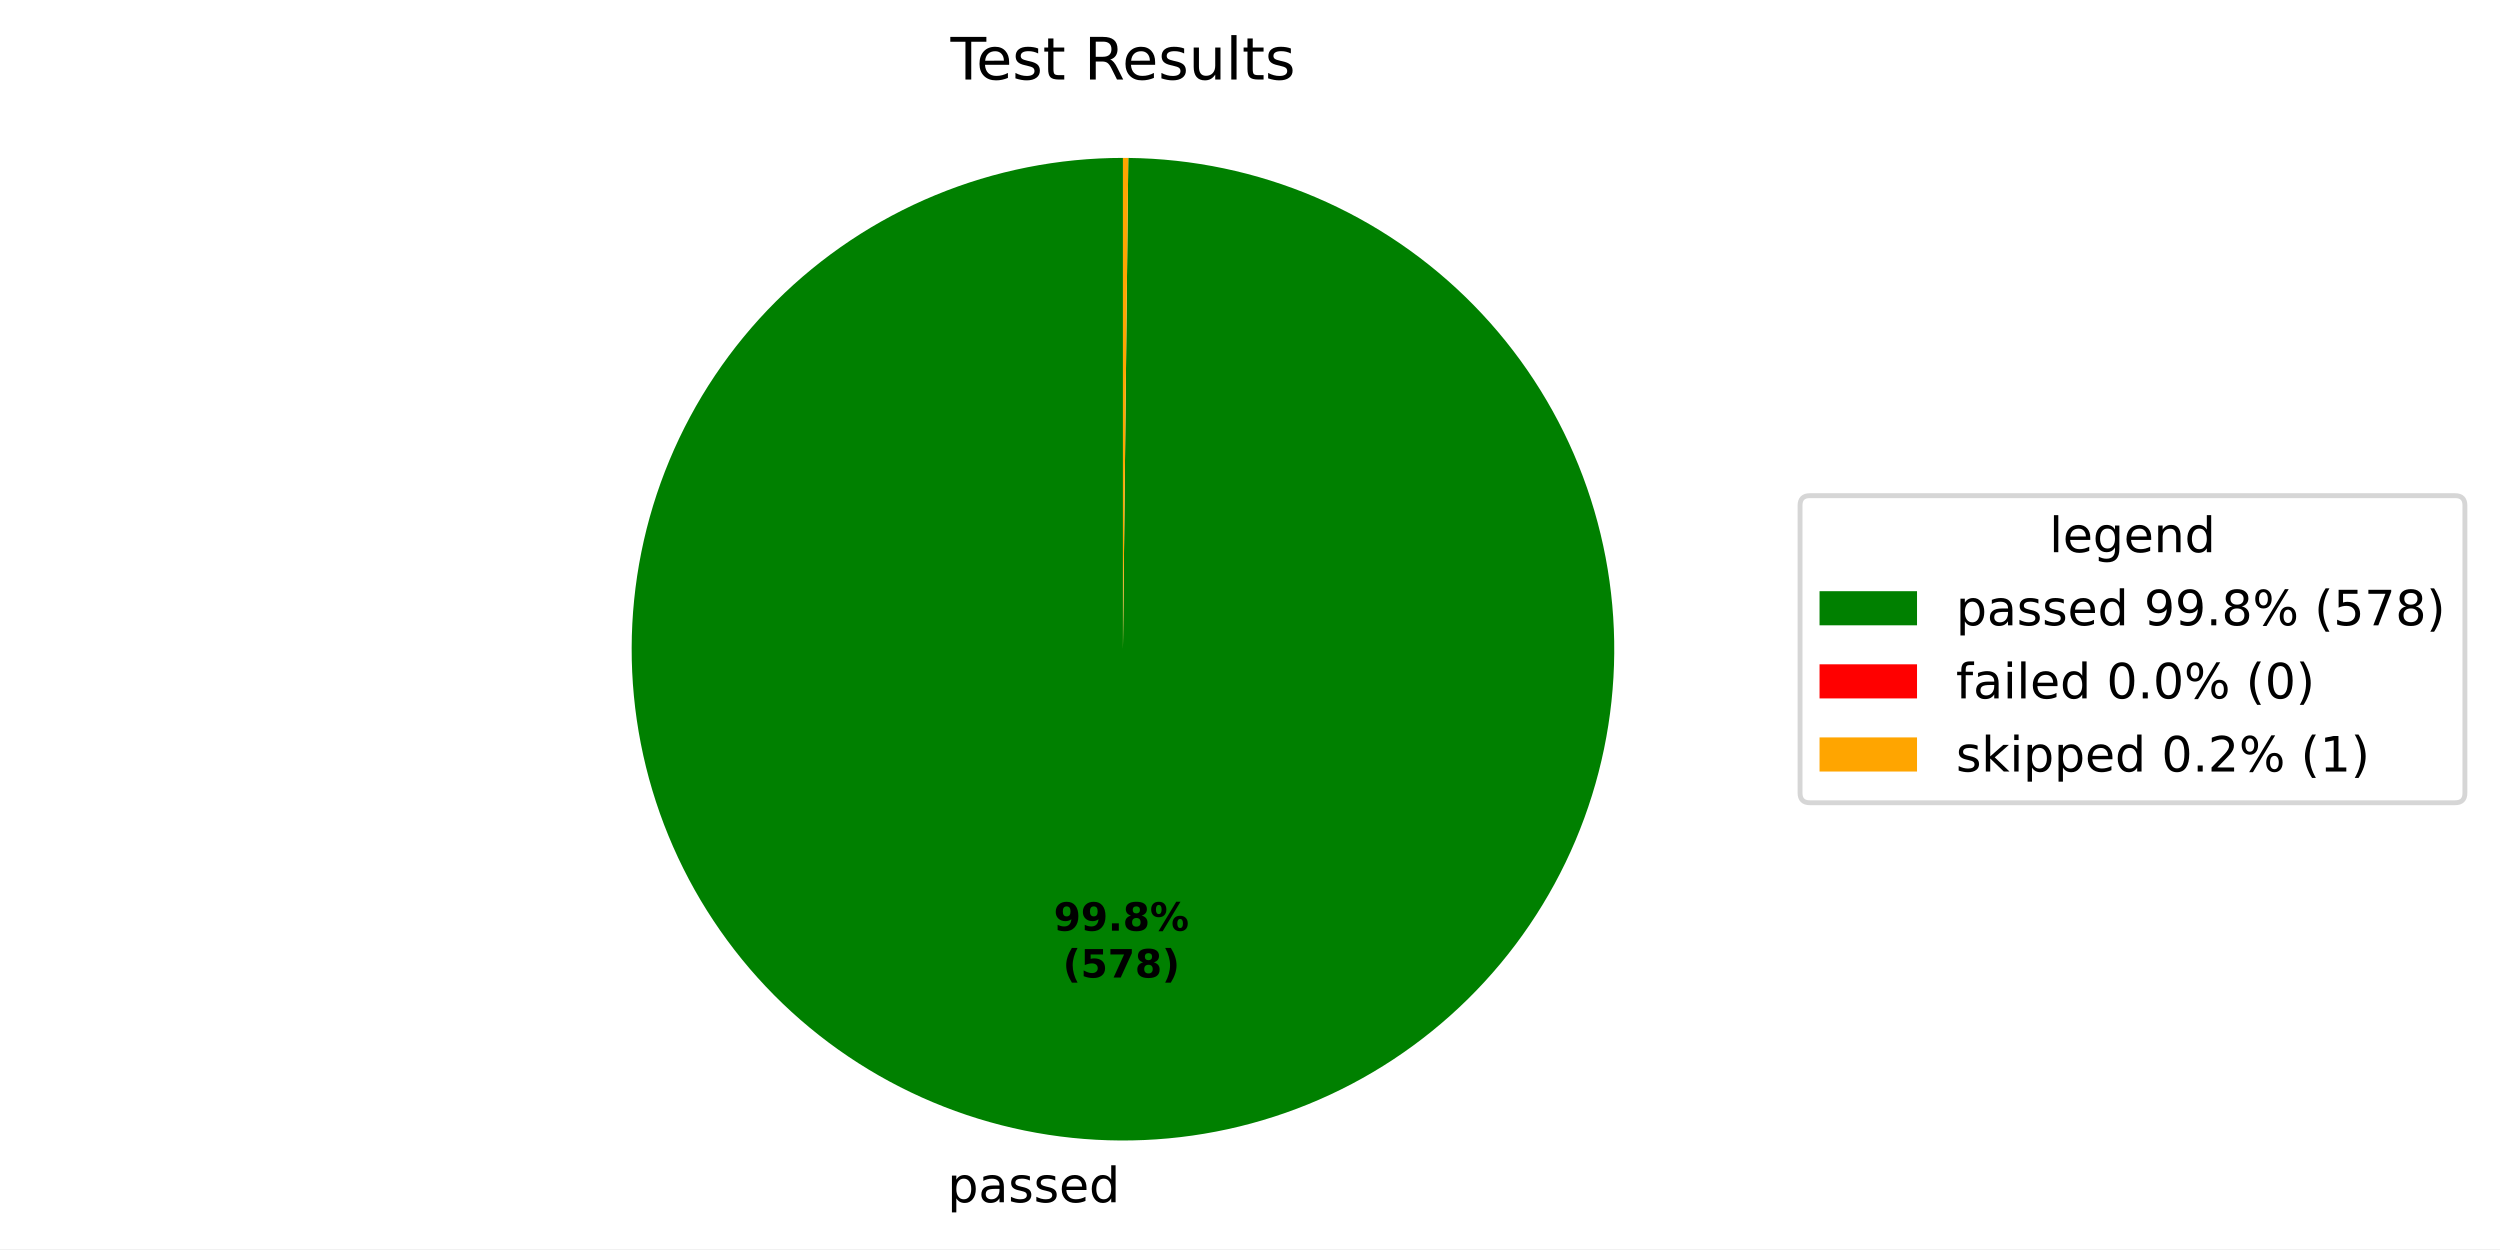
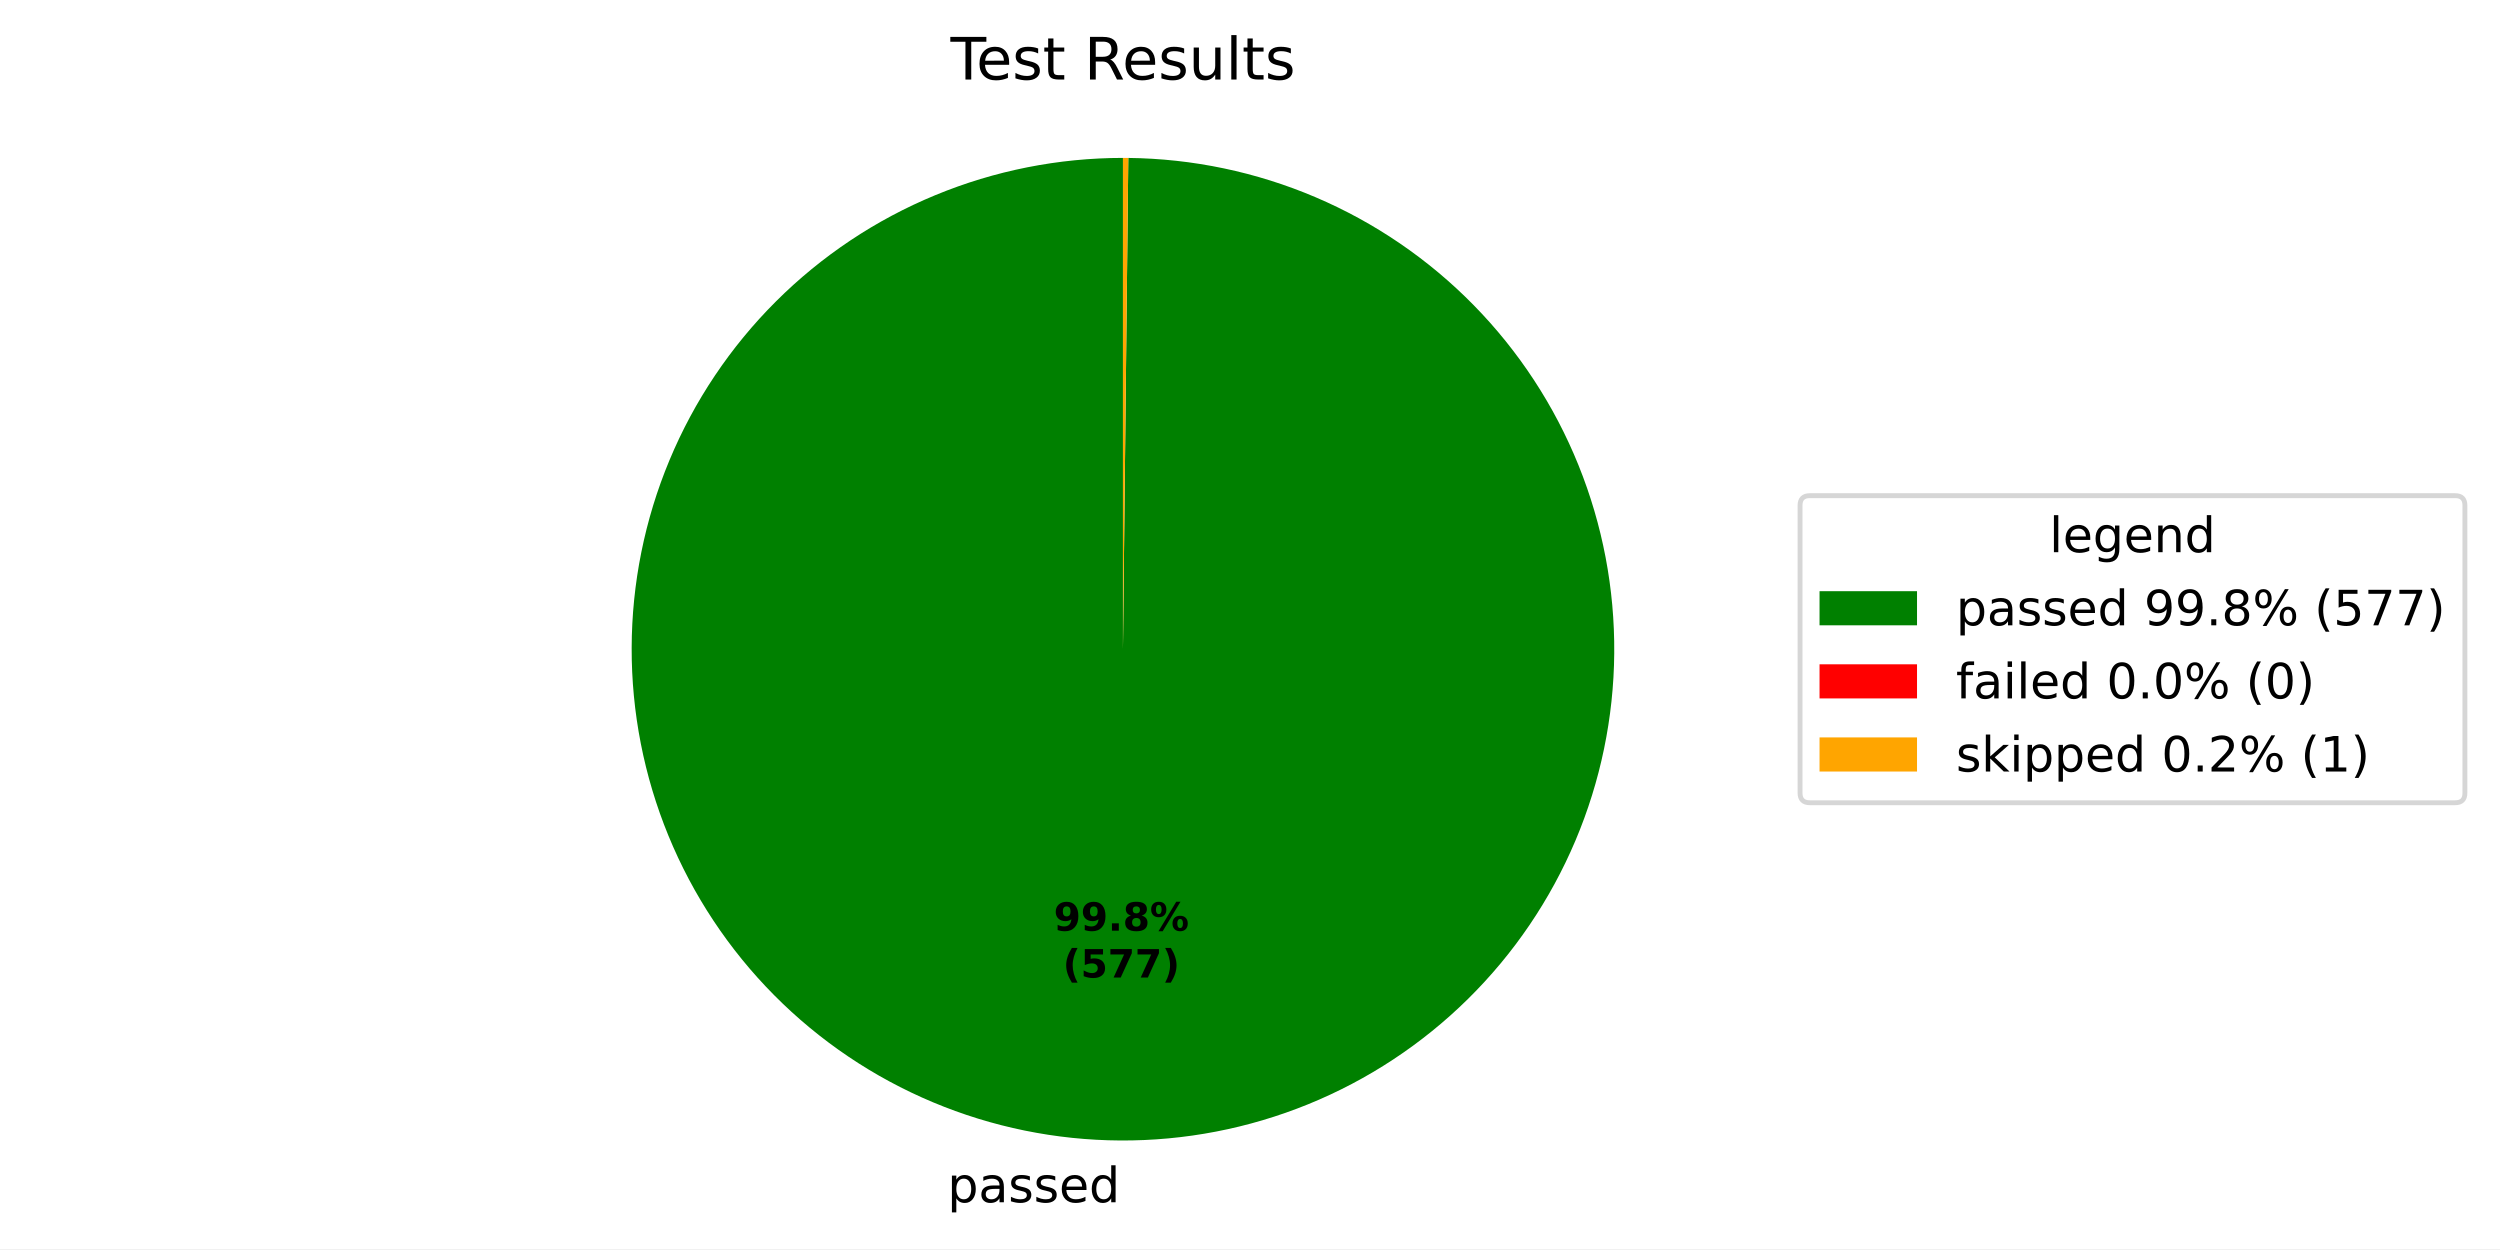
<svg xmlns="http://www.w3.org/2000/svg" xmlns:xlink="http://www.w3.org/1999/xlink" width="512.931pt" height="256.277pt" viewBox="0 0 512.931 256.277" version="1.1">
  <defs>
    <style type="text/css">*{stroke-linejoin: round; stroke-linecap: butt}</style>
  </defs>
  <g id="figure_1">
    <g id="patch_1">
      <path d="M 0 256.277  L 512.931 256.277  L 512.931 0  L 0 0  z " style="fill: #ffffff" />
    </g>
    <g id="axes_1">
      <g id="patch_2">
-         <path d="M 230.4 32.398  C 217.186 32.398 204.1 34.996 191.889 40.045  C 179.677 45.093 168.577 52.494 159.22 61.825  C 149.864 71.156 142.433 82.236 137.352 94.434  C 132.27 106.632 129.636 119.711 129.6 132.925  C 129.565 146.139 132.127 159.231 137.143 171.457  C 142.158 183.682 149.529 194.802 158.834 204.184  C 168.14 213.565 179.2 221.026 191.384 226.141  C 203.568 231.256 216.639 233.925 229.853 233.997  C 243.067 234.068 256.167 231.541 268.405 226.559  C 280.644 221.577 291.784 214.236 301.191 204.956  C 310.598 195.676 318.089 184.636 323.237 172.466  C 328.384 160.296 331.089 147.232 331.197 134.019  C 331.304 120.805 328.812 107.698 323.864 95.446  C 318.915 83.194 311.604 72.034 302.35 62.602  C 293.095 53.17 282.076 45.649 269.92 40.468  C 257.764 35.288 244.707 32.547 231.494 32.404  L 230.4 133.198  z " style="fill: #008000" />
+         <path d="M 230.4 32.398  C 217.186 32.398 204.1 34.996 191.889 40.045  C 179.677 45.093 168.577 52.494 159.221 61.825  C 149.864 71.156 142.433 82.236 137.352 94.434  C 132.27 106.632 129.636 119.71 129.6 132.924  C 129.564 146.138 132.127 159.231 137.142 171.456  C 142.158 183.681 149.528 194.802 158.834 204.183  C 168.139 213.565 179.199 221.026 191.383 226.141  C 203.567 231.255 216.638 233.925 229.852 233.997  C 243.066 234.068 256.166 231.541 268.404 226.559  C 280.643 221.577 291.784 214.237 301.19 204.957  C 310.597 195.677 318.088 184.637 323.236 172.468  C 328.384 160.298 331.089 147.233 331.197 134.02  C 331.304 120.806 328.813 107.7 323.864 95.448  C 318.915 83.195 311.605 72.035 302.351 62.603  C 293.097 53.171 282.077 45.65 269.922 40.469  C 257.766 35.288 244.709 32.548 231.496 32.404  L 230.4 133.198  z " style="fill: #008000" />
      </g>
      <g id="patch_3">
-         <path d="M 231.494 32.404  C 231.494 32.404 231.494 32.404 231.494 32.404  L 230.4 133.198  z " style="fill: #ff0000" />
+         <path d="M 231.496 32.404  C 231.496 32.404 231.496 32.404 231.496 32.404  L 230.4 133.198  z " style="fill: #ff0000" />
      </g>
      <g id="patch_4">
-         <path d="M 231.494 32.404  C 231.312 32.402 231.129 32.401 230.947 32.4  C 230.765 32.399 230.582 32.398 230.4 32.398  L 230.4 133.198  z " style="fill: #ffa500" />
+         <path d="M 231.496 32.404  C 231.313 32.402 231.13 32.401 230.948 32.4  C 230.765 32.399 230.583 32.398 230.4 32.398  L 230.4 133.198  z " style="fill: #ffa500" />
      </g>
      <g id="matplotlib.axis_1" />
      <g id="matplotlib.axis_2" />
      <g id="text_1">
-         <g transform="translate(194.4015 246.6745) scale(0.1 -0.1)">
+         <g transform="translate(194.4005 246.6745) scale(0.1 -0.1)">
          <defs>
            <path id="DejaVuSans-53" d="M 1159 525  L 1159 -1331  L 581 -1331  L 581 3500  L 1159 3500  L 1159 2969  Q 1341 3281 1617 3432  Q 1894 3584 2278 3584  Q 2916 3584 3314 3078  Q 3713 2572 3713 1747  Q 3713 922 3314 415  Q 2916 -91 2278 -91  Q 1894 -91 1617 61  Q 1341 213 1159 525  z M 3116 1747  Q 3116 2381 2855 2742  Q 2594 3103 2138 3103  Q 1681 3103 1420 2742  Q 1159 2381 1159 1747  Q 1159 1113 1420 752  Q 1681 391 2138 391  Q 2594 391 2855 752  Q 3116 1113 3116 1747  z " transform="scale(0.015625)" />
            <path id="DejaVuSans-44" d="M 2194 1759  Q 1497 1759 1228 1600  Q 959 1441 959 1056  Q 959 750 1161 570  Q 1363 391 1709 391  Q 2188 391 2477 730  Q 2766 1069 2766 1631  L 2766 1759  L 2194 1759  z M 3341 1997  L 3341 0  L 2766 0  L 2766 531  Q 2569 213 2275 61  Q 1981 -91 1556 -91  Q 1019 -91 701 211  Q 384 513 384 1019  Q 384 1609 779 1909  Q 1175 2209 1959 2209  L 2766 2209  L 2766 2266  Q 2766 2663 2505 2880  Q 2244 3097 1772 3097  Q 1472 3097 1187 3025  Q 903 2953 641 2809  L 641 3341  Q 956 3463 1253 3523  Q 1550 3584 1831 3584  Q 2591 3584 2966 3190  Q 3341 2797 3341 1997  z " transform="scale(0.015625)" />
            <path id="DejaVuSans-56" d="M 2834 3397  L 2834 2853  Q 2591 2978 2328 3040  Q 2066 3103 1784 3103  Q 1356 3103 1142 2972  Q 928 2841 928 2578  Q 928 2378 1081 2264  Q 1234 2150 1697 2047  L 1894 2003  Q 2506 1872 2764 1633  Q 3022 1394 3022 966  Q 3022 478 2636 193  Q 2250 -91 1575 -91  Q 1294 -91 989 -36  Q 684 19 347 128  L 347 722  Q 666 556 975 473  Q 1284 391 1588 391  Q 1994 391 2212 530  Q 2431 669 2431 922  Q 2431 1156 2273 1281  Q 2116 1406 1581 1522  L 1381 1569  Q 847 1681 609 1914  Q 372 2147 372 2553  Q 372 3047 722 3315  Q 1072 3584 1716 3584  Q 2034 3584 2315 3537  Q 2597 3491 2834 3397  z " transform="scale(0.015625)" />
            <path id="DejaVuSans-48" d="M 3597 1894  L 3597 1613  L 953 1613  Q 991 1019 1311 708  Q 1631 397 2203 397  Q 2534 397 2845 478  Q 3156 559 3463 722  L 3463 178  Q 3153 47 2828 -22  Q 2503 -91 2169 -91  Q 1331 -91 842 396  Q 353 884 353 1716  Q 353 2575 817 3079  Q 1281 3584 2069 3584  Q 2775 3584 3186 3129  Q 3597 2675 3597 1894  z M 3022 2063  Q 3016 2534 2758 2815  Q 2500 3097 2075 3097  Q 1594 3097 1305 2825  Q 1016 2553 972 2059  L 3022 2063  z " transform="scale(0.015625)" />
            <path id="DejaVuSans-47" d="M 2906 2969  L 2906 4863  L 3481 4863  L 3481 0  L 2906 0  L 2906 525  Q 2725 213 2448 61  Q 2172 -91 1784 -91  Q 1150 -91 751 415  Q 353 922 353 1747  Q 353 2572 751 3078  Q 1150 3584 1784 3584  Q 2172 3584 2448 3432  Q 2725 3281 2906 2969  z M 947 1747  Q 947 1113 1208 752  Q 1469 391 1925 391  Q 2381 391 2643 752  Q 2906 1113 2906 1747  Q 2906 2381 2643 2742  Q 2381 3103 1925 3103  Q 1469 3103 1208 2742  Q 947 2381 947 1747  z " transform="scale(0.015625)" />
          </defs>
          <use xlink:href="#DejaVuSans-53" />
          <use xlink:href="#DejaVuSans-44" transform="translate(63.48438 0)" />
          <use xlink:href="#DejaVuSans-56" transform="translate(124.7656 0)" />
          <use xlink:href="#DejaVuSans-56" transform="translate(176.8594 0)" />
          <use xlink:href="#DejaVuSans-48" transform="translate(228.9531 0)" />
          <use xlink:href="#DejaVuSans-47" transform="translate(290.4844 0)" />
        </g>
      </g>
      <g id="text_2">
-         <g transform="translate(216.195 190.9546) scale(0.08 -0.08)">
+         <g transform="translate(216.1944 190.9546) scale(0.08 -0.08)">
          <defs>
            <path id="DejaVuSans-Bold-1c" d="M 641 103  L 641 966  Q 928 831 1190 764  Q 1453 697 1709 697  Q 2247 697 2547 995  Q 2847 1294 2900 1881  Q 2688 1725 2447 1647  Q 2206 1569 1925 1569  Q 1209 1569 770 1986  Q 331 2403 331 3084  Q 331 3838 820 4291  Q 1309 4744 2131 4744  Q 3044 4744 3544 4128  Q 4044 3513 4044 2388  Q 4044 1231 3459 570  Q 2875 -91 1856 -91  Q 1528 -91 1228 -42  Q 928 6 641 103  z M 2125 2350  Q 2441 2350 2600 2554  Q 2759 2759 2759 3169  Q 2759 3575 2600 3781  Q 2441 3988 2125 3988  Q 1809 3988 1650 3781  Q 1491 3575 1491 3169  Q 1491 2759 1650 2554  Q 1809 2350 2125 2350  z " transform="scale(0.015625)" />
            <path id="DejaVuSans-Bold-11" d="M 653 1209  L 1778 1209  L 1778 0  L 653 0  L 653 1209  z " transform="scale(0.015625)" />
            <path id="DejaVuSans-Bold-1b" d="M 2228 2088  Q 1891 2088 1709 1903  Q 1528 1719 1528 1375  Q 1528 1031 1709 848  Q 1891 666 2228 666  Q 2563 666 2741 848  Q 2919 1031 2919 1375  Q 2919 1722 2741 1905  Q 2563 2088 2228 2088  z M 1350 2484  Q 925 2613 709 2878  Q 494 3144 494 3541  Q 494 4131 934 4440  Q 1375 4750 2228 4750  Q 3075 4750 3515 4442  Q 3956 4134 3956 3541  Q 3956 3144 3739 2878  Q 3522 2613 3097 2484  Q 3572 2353 3814 2058  Q 4056 1763 4056 1313  Q 4056 619 3595 264  Q 3134 -91 2228 -91  Q 1319 -91 855 264  Q 391 619 391 1313  Q 391 1763 633 2058  Q 875 2353 1350 2484  z M 1631 3419  Q 1631 3141 1786 2991  Q 1941 2841 2228 2841  Q 2509 2841 2662 2991  Q 2816 3141 2816 3419  Q 2816 3697 2662 3845  Q 2509 3994 2228 3994  Q 1941 3994 1786 3844  Q 1631 3694 1631 3419  z " transform="scale(0.015625)" />
            <path id="DejaVuSans-Bold-8" d="M 4959 1925  Q 4738 1925 4616 1733  Q 4494 1541 4494 1184  Q 4494 825 4614 633  Q 4734 441 4959 441  Q 5184 441 5303 633  Q 5422 825 5422 1184  Q 5422 1541 5301 1733  Q 5181 1925 4959 1925  z M 4959 2450  Q 5541 2450 5875 2112  Q 6209 1775 6209 1184  Q 6209 594 5875 251  Q 5541 -91 4959 -91  Q 4378 -91 4042 251  Q 3706 594 3706 1184  Q 3706 1772 4042 2111  Q 4378 2450 4959 2450  z M 2094 -91  L 1403 -91  L 4319 4750  L 5013 4750  L 2094 -91  z M 1453 4750  Q 2034 4750 2367 4411  Q 2700 4072 2700 3481  Q 2700 2891 2367 2550  Q 2034 2209 1453 2209  Q 872 2209 539 2550  Q 206 2891 206 3481  Q 206 4072 539 4411  Q 872 4750 1453 4750  z M 1453 4225  Q 1228 4225 1106 4031  Q 984 3838 984 3481  Q 984 3122 1106 2926  Q 1228 2731 1453 2731  Q 1678 2731 1798 2926  Q 1919 3122 1919 3481  Q 1919 3838 1797 4031  Q 1675 4225 1453 4225  z " transform="scale(0.015625)" />
          </defs>
          <use xlink:href="#DejaVuSans-Bold-1c" />
          <use xlink:href="#DejaVuSans-Bold-1c" transform="translate(69.57812 0)" />
          <use xlink:href="#DejaVuSans-Bold-11" transform="translate(139.1562 0)" />
          <use xlink:href="#DejaVuSans-Bold-1b" transform="translate(177.1406 0)" />
          <use xlink:href="#DejaVuSans-Bold-8" transform="translate(246.7188 0)" />
        </g>
-         <g transform="translate(218.0662 200.5561) scale(0.08 -0.08)">
+         <g transform="translate(218.0657 200.5561) scale(0.08 -0.08)">
          <defs>
            <path id="DejaVuSans-Bold-b" d="M 2413 -844  L 1484 -844  Q 1006 -72 778 623  Q 550 1319 550 2003  Q 550 2688 779 3389  Q 1009 4091 1484 4856  L 2413 4856  Q 2013 4116 1813 3408  Q 1613 2700 1613 2009  Q 1613 1319 1811 609  Q 2009 -100 2413 -844  z " transform="scale(0.015625)" />
            <path id="DejaVuSans-Bold-18" d="M 678 4666  L 3669 4666  L 3669 3781  L 1638 3781  L 1638 3059  Q 1775 3097 1914 3117  Q 2053 3138 2203 3138  Q 3056 3138 3531 2711  Q 4006 2284 4006 1522  Q 4006 766 3489 337  Q 2972 -91 2053 -91  Q 1656 -91 1267 -14  Q 878 63 494 219  L 494 1166  Q 875 947 1217 837  Q 1559 728 1863 728  Q 2300 728 2551 942  Q 2803 1156 2803 1522  Q 2803 1891 2551 2103  Q 2300 2316 1863 2316  Q 1603 2316 1309 2248  Q 1016 2181 678 2041  L 678 4666  z " transform="scale(0.015625)" />
            <path id="DejaVuSans-Bold-1a" d="M 428 4666  L 3944 4666  L 3944 3988  L 2125 0  L 953 0  L 2675 3781  L 428 3781  L 428 4666  z " transform="scale(0.015625)" />
            <path id="DejaVuSans-Bold-c" d="M 513 -844  Q 913 -100 1113 609  Q 1313 1319 1313 2009  Q 1313 2700 1113 3408  Q 913 4116 513 4856  L 1441 4856  Q 1916 4091 2145 3389  Q 2375 2688 2375 2003  Q 2375 1319 2147 623  Q 1919 -72 1441 -844  L 513 -844  z " transform="scale(0.015625)" />
          </defs>
          <use xlink:href="#DejaVuSans-Bold-b" />
          <use xlink:href="#DejaVuSans-Bold-18" transform="translate(45.70312 0)" />
          <use xlink:href="#DejaVuSans-Bold-1a" transform="translate(115.2812 0)" />
-           <use xlink:href="#DejaVuSans-Bold-1b" transform="translate(184.8594 0)" />
+           <use xlink:href="#DejaVuSans-Bold-1a" transform="translate(184.8594 0)" />
          <use xlink:href="#DejaVuSans-Bold-c" transform="translate(254.4375 0)" />
        </g>
      </g>
      <g id="text_3">
        <g transform="translate(195.0131 16.31812) scale(0.12 -0.12)">
          <defs>
            <path id="DejaVuSans-37" d="M -19 4666  L 3928 4666  L 3928 4134  L 2272 4134  L 2272 0  L 1638 0  L 1638 4134  L -19 4134  L -19 4666  z " transform="scale(0.015625)" />
            <path id="DejaVuSans-57" d="M 1172 4494  L 1172 3500  L 2356 3500  L 2356 3053  L 1172 3053  L 1172 1153  Q 1172 725 1289 603  Q 1406 481 1766 481  L 2356 481  L 2356 0  L 1766 0  Q 1100 0 847 248  Q 594 497 594 1153  L 594 3053  L 172 3053  L 172 3500  L 594 3500  L 594 4494  L 1172 4494  z " transform="scale(0.015625)" />
            <path id="DejaVuSans-3" transform="scale(0.015625)" />
            <path id="DejaVuSans-35" d="M 2841 2188  Q 3044 2119 3236 1894  Q 3428 1669 3622 1275  L 4263 0  L 3584 0  L 2988 1197  Q 2756 1666 2539 1819  Q 2322 1972 1947 1972  L 1259 1972  L 1259 0  L 628 0  L 628 4666  L 2053 4666  Q 2853 4666 3247 4331  Q 3641 3997 3641 3322  Q 3641 2881 3436 2590  Q 3231 2300 2841 2188  z M 1259 4147  L 1259 2491  L 2053 2491  Q 2509 2491 2742 2702  Q 2975 2913 2975 3322  Q 2975 3731 2742 3939  Q 2509 4147 2053 4147  L 1259 4147  z " transform="scale(0.015625)" />
            <path id="DejaVuSans-58" d="M 544 1381  L 544 3500  L 1119 3500  L 1119 1403  Q 1119 906 1312 657  Q 1506 409 1894 409  Q 2359 409 2629 706  Q 2900 1003 2900 1516  L 2900 3500  L 3475 3500  L 3475 0  L 2900 0  L 2900 538  Q 2691 219 2414 64  Q 2138 -91 1772 -91  Q 1169 -91 856 284  Q 544 659 544 1381  z M 1991 3584  L 1991 3584  z " transform="scale(0.015625)" />
            <path id="DejaVuSans-4f" d="M 603 4863  L 1178 4863  L 1178 0  L 603 0  L 603 4863  z " transform="scale(0.015625)" />
          </defs>
          <use xlink:href="#DejaVuSans-37" />
          <use xlink:href="#DejaVuSans-48" transform="translate(44.09375 0)" />
          <use xlink:href="#DejaVuSans-56" transform="translate(105.625 0)" />
          <use xlink:href="#DejaVuSans-57" transform="translate(157.7188 0)" />
          <use xlink:href="#DejaVuSans-3" transform="translate(196.9219 0)" />
          <use xlink:href="#DejaVuSans-35" transform="translate(228.7031 0)" />
          <use xlink:href="#DejaVuSans-48" transform="translate(293.7031 0)" />
          <use xlink:href="#DejaVuSans-56" transform="translate(355.2344 0)" />
          <use xlink:href="#DejaVuSans-58" transform="translate(407.3281 0)" />
          <use xlink:href="#DejaVuSans-4f" transform="translate(470.7031 0)" />
          <use xlink:href="#DejaVuSans-57" transform="translate(498.4844 0)" />
          <use xlink:href="#DejaVuSans-56" transform="translate(537.6875 0)" />
        </g>
      </g>
      <g id="legend_1">
        <g id="patch_5">
          <path d="M 371.32 164.7  L 503.731 164.7  Q 505.731 164.7 505.731 162.7  L 505.731 103.697  Q 505.731 101.697 503.731 101.697  L 371.32 101.697  Q 369.32 101.697 369.32 103.697  L 369.32 162.7  Q 369.32 164.7 371.32 164.7  z " style="fill: #ffffff; opacity: 0.8; stroke: #cccccc; stroke-linejoin: miter" />
        </g>
        <g id="text_4">
          <g transform="translate(420.4661 113.295) scale(0.1 -0.1)">
            <defs>
              <path id="DejaVuSans-4a" d="M 2906 1791  Q 2906 2416 2648 2759  Q 2391 3103 1925 3103  Q 1463 3103 1205 2759  Q 947 2416 947 1791  Q 947 1169 1205 825  Q 1463 481 1925 481  Q 2391 481 2648 825  Q 2906 1169 2906 1791  z M 3481 434  Q 3481 -459 3084 -895  Q 2688 -1331 1869 -1331  Q 1566 -1331 1297 -1286  Q 1028 -1241 775 -1147  L 775 -588  Q 1028 -725 1275 -790  Q 1522 -856 1778 -856  Q 2344 -856 2625 -561  Q 2906 -266 2906 331  L 2906 616  Q 2728 306 2450 153  Q 2172 0 1784 0  Q 1141 0 747 490  Q 353 981 353 1791  Q 353 2603 747 3093  Q 1141 3584 1784 3584  Q 2172 3584 2450 3431  Q 2728 3278 2906 2969  L 2906 3500  L 3481 3500  L 3481 434  z " transform="scale(0.015625)" />
              <path id="DejaVuSans-51" d="M 3513 2113  L 3513 0  L 2938 0  L 2938 2094  Q 2938 2591 2744 2837  Q 2550 3084 2163 3084  Q 1697 3084 1428 2787  Q 1159 2491 1159 1978  L 1159 0  L 581 0  L 581 3500  L 1159 3500  L 1159 2956  Q 1366 3272 1645 3428  Q 1925 3584 2291 3584  Q 2894 3584 3203 3211  Q 3513 2838 3513 2113  z " transform="scale(0.015625)" />
            </defs>
            <use xlink:href="#DejaVuSans-4f" />
            <use xlink:href="#DejaVuSans-48" transform="translate(27.78125 0)" />
            <use xlink:href="#DejaVuSans-4a" transform="translate(89.3125 0)" />
            <use xlink:href="#DejaVuSans-48" transform="translate(152.7969 0)" />
            <use xlink:href="#DejaVuSans-51" transform="translate(214.3281 0)" />
            <use xlink:href="#DejaVuSans-47" transform="translate(277.7031 0)" />
          </g>
        </g>
        <g id="patch_6">
          <path d="M 373.32 128.296  L 393.32 128.296  L 393.32 121.296  L 373.32 121.296  z " style="fill: #008000" />
        </g>
        <g id="text_5">
          <g transform="translate(401.32 128.2958) scale(0.1 -0.1)">
            <defs>
              <path id="DejaVuSans-1c" d="M 703 97  L 703 672  Q 941 559 1184 500  Q 1428 441 1663 441  Q 2288 441 2617 861  Q 2947 1281 2994 2138  Q 2813 1869 2534 1725  Q 2256 1581 1919 1581  Q 1219 1581 811 2004  Q 403 2428 403 3163  Q 403 3881 828 4315  Q 1253 4750 1959 4750  Q 2769 4750 3195 4129  Q 3622 3509 3622 2328  Q 3622 1225 3098 567  Q 2575 -91 1691 -91  Q 1453 -91 1209 -44  Q 966 3 703 97  z M 1959 2075  Q 2384 2075 2632 2365  Q 2881 2656 2881 3163  Q 2881 3666 2632 3958  Q 2384 4250 1959 4250  Q 1534 4250 1286 3958  Q 1038 3666 1038 3163  Q 1038 2656 1286 2365  Q 1534 2075 1959 2075  z " transform="scale(0.015625)" />
              <path id="DejaVuSans-11" d="M 684 794  L 1344 794  L 1344 0  L 684 0  L 684 794  z " transform="scale(0.015625)" />
              <path id="DejaVuSans-1b" d="M 2034 2216  Q 1584 2216 1326 1975  Q 1069 1734 1069 1313  Q 1069 891 1326 650  Q 1584 409 2034 409  Q 2484 409 2743 651  Q 3003 894 3003 1313  Q 3003 1734 2745 1975  Q 2488 2216 2034 2216  z M 1403 2484  Q 997 2584 770 2862  Q 544 3141 544 3541  Q 544 4100 942 4425  Q 1341 4750 2034 4750  Q 2731 4750 3128 4425  Q 3525 4100 3525 3541  Q 3525 3141 3298 2862  Q 3072 2584 2669 2484  Q 3125 2378 3379 2068  Q 3634 1759 3634 1313  Q 3634 634 3220 271  Q 2806 -91 2034 -91  Q 1263 -91 848 271  Q 434 634 434 1313  Q 434 1759 690 2068  Q 947 2378 1403 2484  z M 1172 3481  Q 1172 3119 1398 2916  Q 1625 2713 2034 2713  Q 2441 2713 2670 2916  Q 2900 3119 2900 3481  Q 2900 3844 2670 4047  Q 2441 4250 2034 4250  Q 1625 4250 1398 4047  Q 1172 3844 1172 3481  z " transform="scale(0.015625)" />
              <path id="DejaVuSans-8" d="M 4653 2053  Q 4381 2053 4226 1822  Q 4072 1591 4072 1178  Q 4072 772 4226 539  Q 4381 306 4653 306  Q 4919 306 5073 539  Q 5228 772 5228 1178  Q 5228 1588 5073 1820  Q 4919 2053 4653 2053  z M 4653 2450  Q 5147 2450 5437 2106  Q 5728 1763 5728 1178  Q 5728 594 5436 251  Q 5144 -91 4653 -91  Q 4153 -91 3862 251  Q 3572 594 3572 1178  Q 3572 1766 3864 2108  Q 4156 2450 4653 2450  z M 1428 4353  Q 1159 4353 1004 4120  Q 850 3888 850 3481  Q 850 3069 1003 2837  Q 1156 2606 1428 2606  Q 1700 2606 1854 2837  Q 2009 3069 2009 3481  Q 2009 3884 1853 4118  Q 1697 4353 1428 4353  z M 4250 4750  L 4750 4750  L 1831 -91  L 1331 -91  L 4250 4750  z M 1428 4750  Q 1922 4750 2215 4408  Q 2509 4066 2509 3481  Q 2509 2891 2217 2550  Q 1925 2209 1428 2209  Q 931 2209 642 2551  Q 353 2894 353 3481  Q 353 4063 643 4406  Q 934 4750 1428 4750  z " transform="scale(0.015625)" />
              <path id="DejaVuSans-b" d="M 1984 4856  Q 1566 4138 1362 3434  Q 1159 2731 1159 2009  Q 1159 1288 1364 580  Q 1569 -128 1984 -844  L 1484 -844  Q 1016 -109 783 600  Q 550 1309 550 2009  Q 550 2706 781 3412  Q 1013 4119 1484 4856  L 1984 4856  z " transform="scale(0.015625)" />
              <path id="DejaVuSans-18" d="M 691 4666  L 3169 4666  L 3169 4134  L 1269 4134  L 1269 2991  Q 1406 3038 1543 3061  Q 1681 3084 1819 3084  Q 2600 3084 3056 2656  Q 3513 2228 3513 1497  Q 3513 744 3044 326  Q 2575 -91 1722 -91  Q 1428 -91 1123 -41  Q 819 9 494 109  L 494 744  Q 775 591 1075 516  Q 1375 441 1709 441  Q 2250 441 2565 725  Q 2881 1009 2881 1497  Q 2881 1984 2565 2268  Q 2250 2553 1709 2553  Q 1456 2553 1204 2497  Q 953 2441 691 2322  L 691 4666  z " transform="scale(0.015625)" />
              <path id="DejaVuSans-1a" d="M 525 4666  L 3525 4666  L 3525 4397  L 1831 0  L 1172 0  L 2766 4134  L 525 4134  L 525 4666  z " transform="scale(0.015625)" />
              <path id="DejaVuSans-c" d="M 513 4856  L 1013 4856  Q 1481 4119 1714 3412  Q 1947 2706 1947 2009  Q 1947 1309 1714 600  Q 1481 -109 1013 -844  L 513 -844  Q 928 -128 1133 580  Q 1338 1288 1338 2009  Q 1338 2731 1133 3434  Q 928 4138 513 4856  z " transform="scale(0.015625)" />
            </defs>
            <use xlink:href="#DejaVuSans-53" />
            <use xlink:href="#DejaVuSans-44" transform="translate(63.48438 0)" />
            <use xlink:href="#DejaVuSans-56" transform="translate(124.7656 0)" />
            <use xlink:href="#DejaVuSans-56" transform="translate(176.8594 0)" />
            <use xlink:href="#DejaVuSans-48" transform="translate(228.9531 0)" />
            <use xlink:href="#DejaVuSans-47" transform="translate(290.4844 0)" />
            <use xlink:href="#DejaVuSans-3" transform="translate(353.9688 0)" />
            <use xlink:href="#DejaVuSans-1c" transform="translate(385.75 0)" />
            <use xlink:href="#DejaVuSans-1c" transform="translate(449.375 0)" />
            <use xlink:href="#DejaVuSans-11" transform="translate(513 0)" />
            <use xlink:href="#DejaVuSans-1b" transform="translate(544.7812 0)" />
            <use xlink:href="#DejaVuSans-8" transform="translate(608.4062 0)" />
            <use xlink:href="#DejaVuSans-3" transform="translate(703.4219 0)" />
            <use xlink:href="#DejaVuSans-b" transform="translate(735.2031 0)" />
            <use xlink:href="#DejaVuSans-18" transform="translate(774.2188 0)" />
            <use xlink:href="#DejaVuSans-1a" transform="translate(837.8438 0)" />
-             <use xlink:href="#DejaVuSans-1b" transform="translate(901.4688 0)" />
+             <use xlink:href="#DejaVuSans-1a" transform="translate(901.4688 0)" />
            <use xlink:href="#DejaVuSans-c" transform="translate(965.0938 0)" />
          </g>
        </g>
        <g id="patch_7">
          <path d="M 373.32 143.297  L 393.32 143.297  L 393.32 136.297  L 373.32 136.297  z " style="fill: #ff0000" />
        </g>
        <g id="text_6">
          <g transform="translate(401.32 143.2966) scale(0.1 -0.1)">
            <defs>
              <path id="DejaVuSans-49" d="M 2375 4863  L 2375 4384  L 1825 4384  Q 1516 4384 1395 4259  Q 1275 4134 1275 3809  L 1275 3500  L 2222 3500  L 2222 3053  L 1275 3053  L 1275 0  L 697 0  L 697 3053  L 147 3053  L 147 3500  L 697 3500  L 697 3744  Q 697 4328 969 4595  Q 1241 4863 1831 4863  L 2375 4863  z " transform="scale(0.015625)" />
              <path id="DejaVuSans-4c" d="M 603 3500  L 1178 3500  L 1178 0  L 603 0  L 603 3500  z M 603 4863  L 1178 4863  L 1178 4134  L 603 4134  L 603 4863  z " transform="scale(0.015625)" />
              <path id="DejaVuSans-13" d="M 2034 4250  Q 1547 4250 1301 3770  Q 1056 3291 1056 2328  Q 1056 1369 1301 889  Q 1547 409 2034 409  Q 2525 409 2770 889  Q 3016 1369 3016 2328  Q 3016 3291 2770 3770  Q 2525 4250 2034 4250  z M 2034 4750  Q 2819 4750 3233 4129  Q 3647 3509 3647 2328  Q 3647 1150 3233 529  Q 2819 -91 2034 -91  Q 1250 -91 836 529  Q 422 1150 422 2328  Q 422 3509 836 4129  Q 1250 4750 2034 4750  z " transform="scale(0.015625)" />
            </defs>
            <use xlink:href="#DejaVuSans-49" />
            <use xlink:href="#DejaVuSans-44" transform="translate(35.20312 0)" />
            <use xlink:href="#DejaVuSans-4c" transform="translate(96.48438 0)" />
            <use xlink:href="#DejaVuSans-4f" transform="translate(124.2656 0)" />
            <use xlink:href="#DejaVuSans-48" transform="translate(152.0469 0)" />
            <use xlink:href="#DejaVuSans-47" transform="translate(213.5781 0)" />
            <use xlink:href="#DejaVuSans-3" transform="translate(277.0625 0)" />
            <use xlink:href="#DejaVuSans-13" transform="translate(308.8438 0)" />
            <use xlink:href="#DejaVuSans-11" transform="translate(372.4688 0)" />
            <use xlink:href="#DejaVuSans-13" transform="translate(404.25 0)" />
            <use xlink:href="#DejaVuSans-8" transform="translate(467.875 0)" />
            <use xlink:href="#DejaVuSans-3" transform="translate(562.8906 0)" />
            <use xlink:href="#DejaVuSans-b" transform="translate(594.6719 0)" />
            <use xlink:href="#DejaVuSans-13" transform="translate(633.6875 0)" />
            <use xlink:href="#DejaVuSans-c" transform="translate(697.3125 0)" />
          </g>
        </g>
        <g id="patch_8">
          <path d="M 373.32 158.297  L 393.32 158.297  L 393.32 151.297  L 373.32 151.297  z " style="fill: #ffa500" />
        </g>
        <g id="text_7">
          <g transform="translate(401.32 158.2973) scale(0.1 -0.1)">
            <defs>
              <path id="DejaVuSans-4e" d="M 581 4863  L 1159 4863  L 1159 1991  L 2875 3500  L 3609 3500  L 1753 1863  L 3688 0  L 2938 0  L 1159 1709  L 1159 0  L 581 0  L 581 4863  z " transform="scale(0.015625)" />
              <path id="DejaVuSans-15" d="M 1228 531  L 3431 531  L 3431 0  L 469 0  L 469 531  Q 828 903 1448 1529  Q 2069 2156 2228 2338  Q 2531 2678 2651 2914  Q 2772 3150 2772 3378  Q 2772 3750 2511 3984  Q 2250 4219 1831 4219  Q 1534 4219 1204 4116  Q 875 4013 500 3803  L 500 4441  Q 881 4594 1212 4672  Q 1544 4750 1819 4750  Q 2544 4750 2975 4387  Q 3406 4025 3406 3419  Q 3406 3131 3298 2873  Q 3191 2616 2906 2266  Q 2828 2175 2409 1742  Q 1991 1309 1228 531  z " transform="scale(0.015625)" />
              <path id="DejaVuSans-14" d="M 794 531  L 1825 531  L 1825 4091  L 703 3866  L 703 4441  L 1819 4666  L 2450 4666  L 2450 531  L 3481 531  L 3481 0  L 794 0  L 794 531  z " transform="scale(0.015625)" />
            </defs>
            <use xlink:href="#DejaVuSans-56" />
            <use xlink:href="#DejaVuSans-4e" transform="translate(52.09375 0)" />
            <use xlink:href="#DejaVuSans-4c" transform="translate(110 0)" />
            <use xlink:href="#DejaVuSans-53" transform="translate(137.7812 0)" />
            <use xlink:href="#DejaVuSans-53" transform="translate(201.2656 0)" />
            <use xlink:href="#DejaVuSans-48" transform="translate(264.75 0)" />
            <use xlink:href="#DejaVuSans-47" transform="translate(326.2812 0)" />
            <use xlink:href="#DejaVuSans-3" transform="translate(389.7656 0)" />
            <use xlink:href="#DejaVuSans-13" transform="translate(421.5469 0)" />
            <use xlink:href="#DejaVuSans-11" transform="translate(485.1719 0)" />
            <use xlink:href="#DejaVuSans-15" transform="translate(516.9531 0)" />
            <use xlink:href="#DejaVuSans-8" transform="translate(580.5781 0)" />
            <use xlink:href="#DejaVuSans-3" transform="translate(675.5938 0)" />
            <use xlink:href="#DejaVuSans-b" transform="translate(707.375 0)" />
            <use xlink:href="#DejaVuSans-14" transform="translate(746.3906 0)" />
            <use xlink:href="#DejaVuSans-c" transform="translate(810.0156 0)" />
          </g>
        </g>
      </g>
    </g>
  </g>
</svg>
